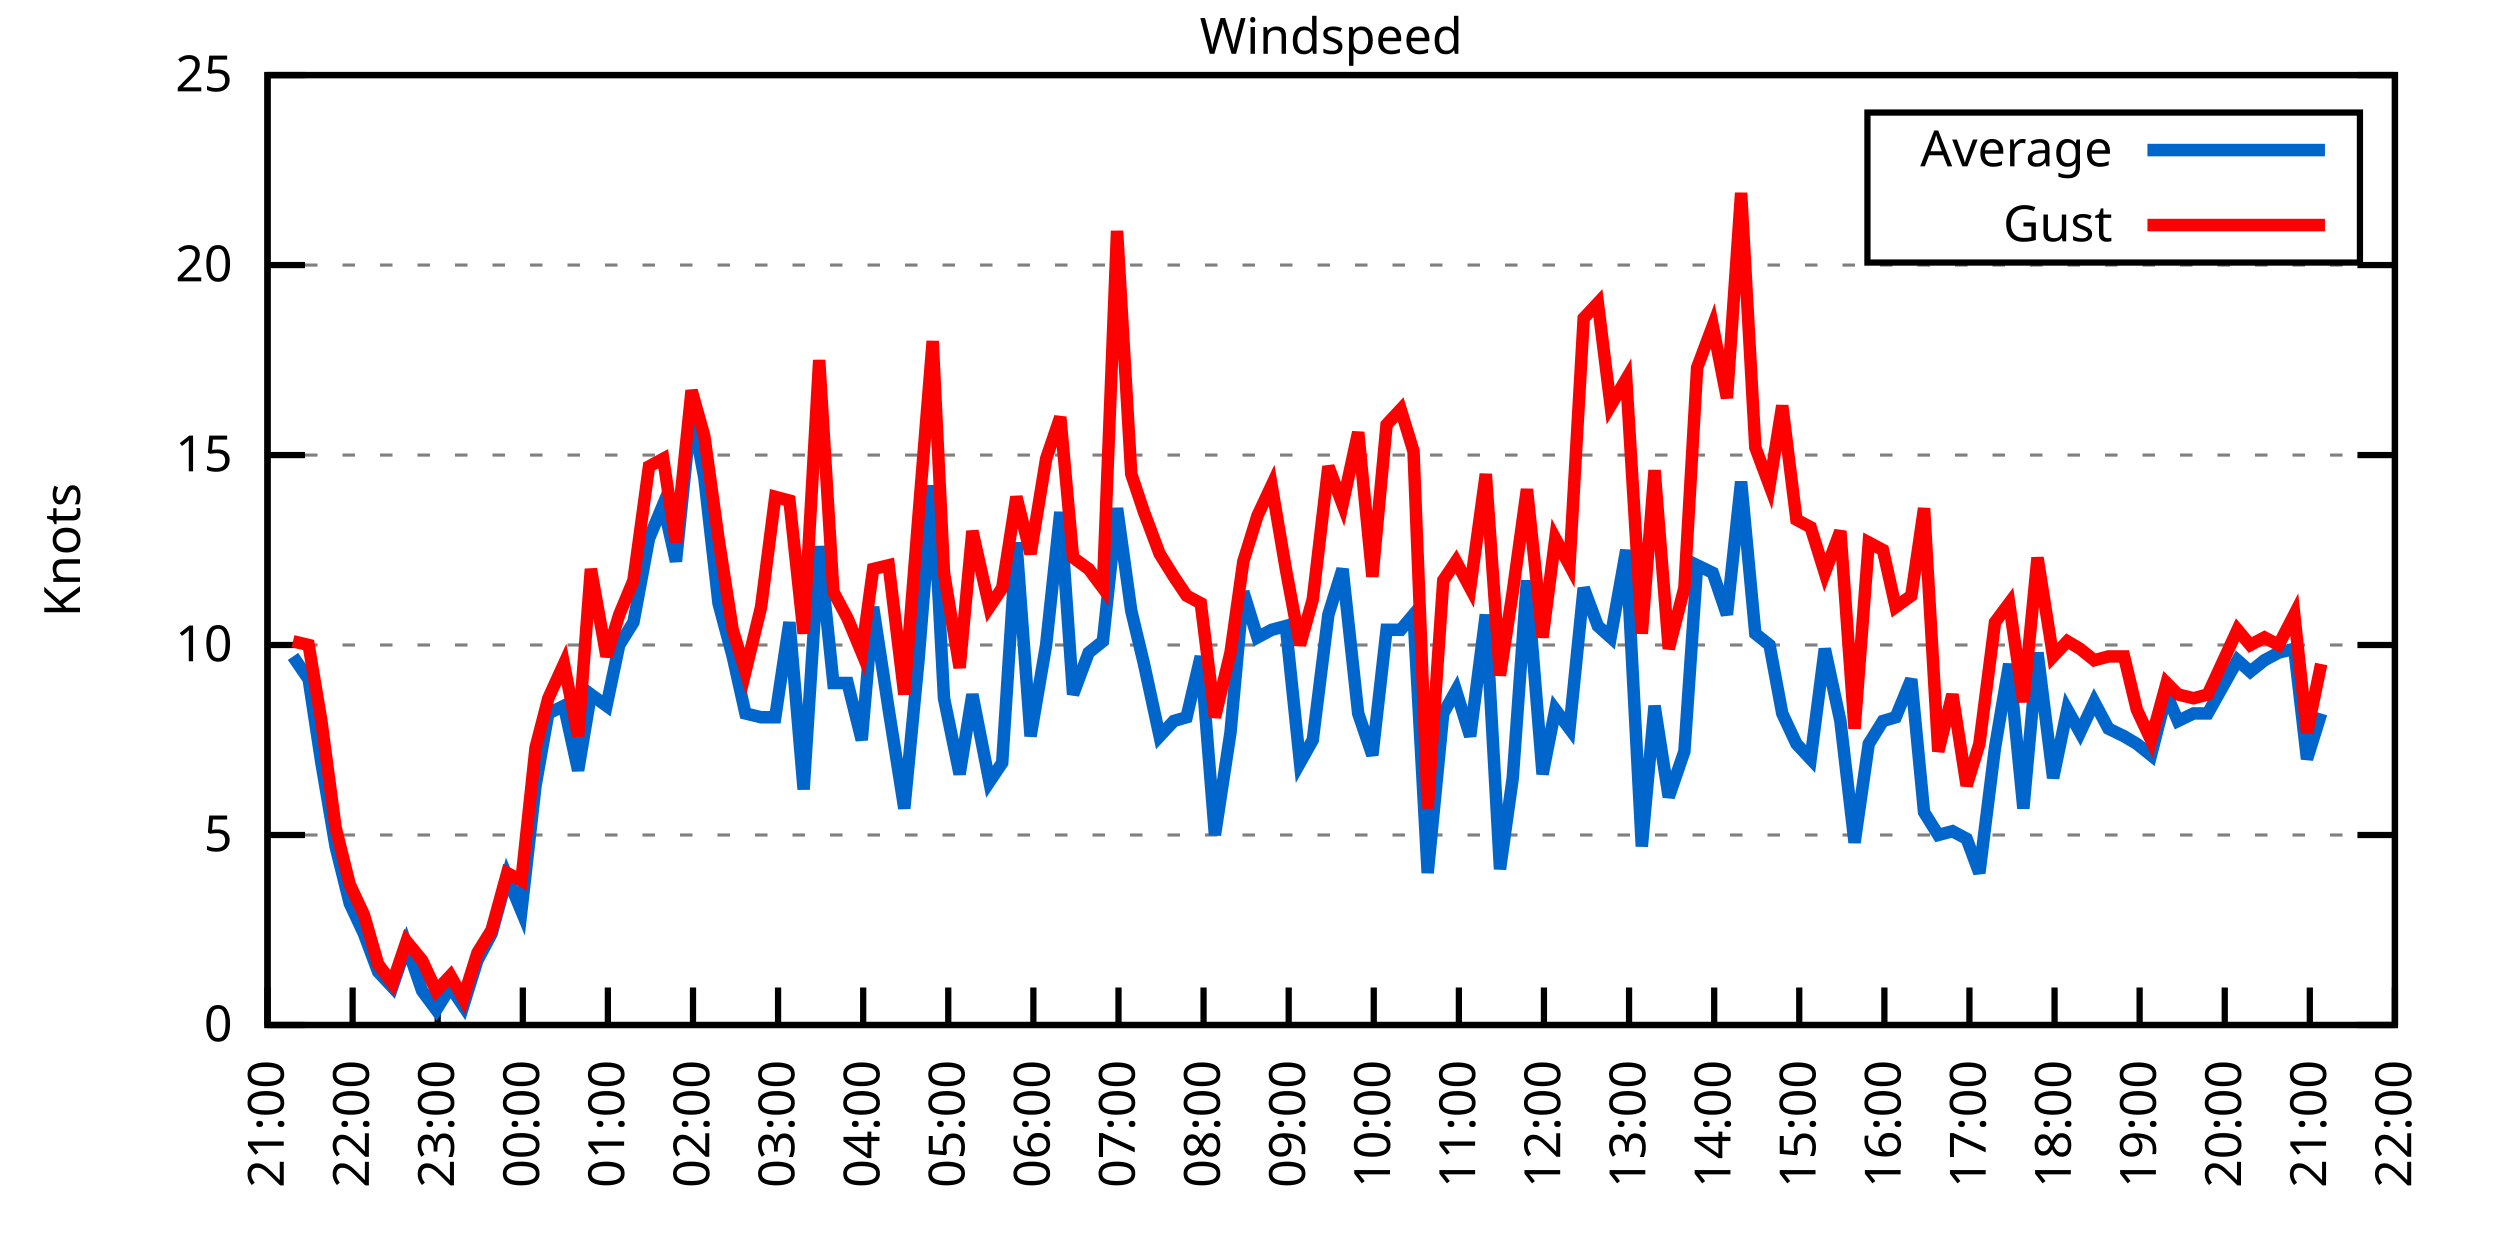
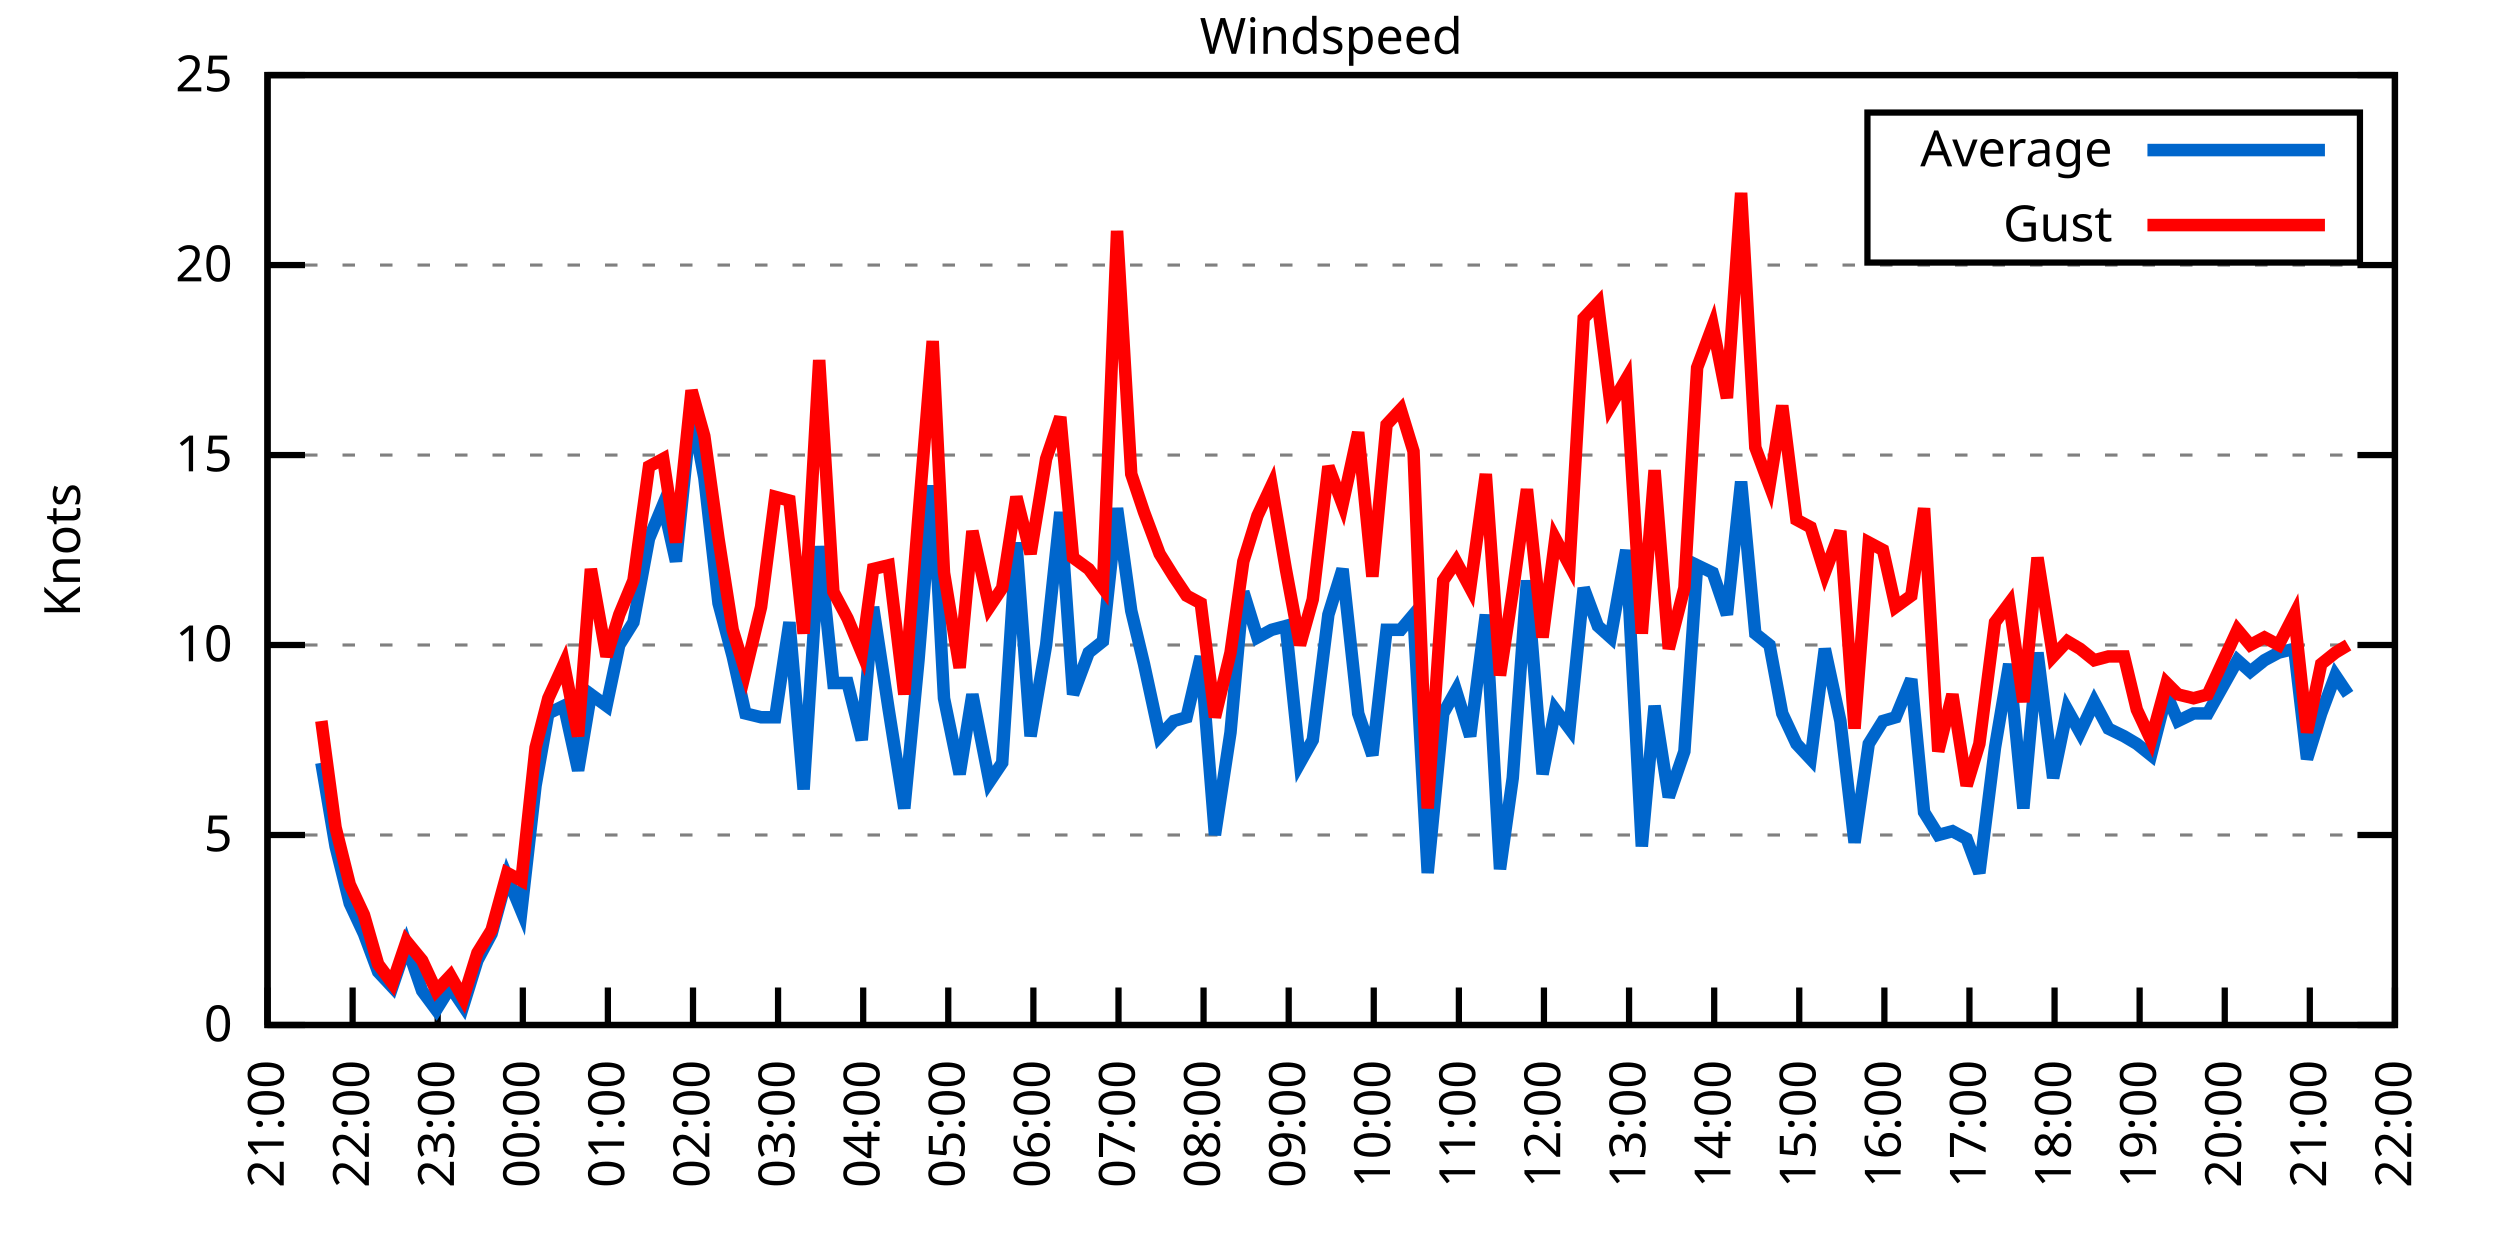
<svg xmlns="http://www.w3.org/2000/svg" xmlns:xlink="http://www.w3.org/1999/xlink" width="400" height="200" viewBox="0 0 400 200">
  <g id="gnuplot_canvas">
    <rect x="0" y="0" width="400" height="200" fill="none" />
    <defs>
      <circle id="gpDot" r="0.5" stroke-width="0.5" stroke="currentColor" />
      <path id="gpPt0" stroke-width="0.333" stroke="currentColor" d="M-1,0 h2 M0,-1 v2" />
      <path id="gpPt1" stroke-width="0.333" stroke="currentColor" d="M-1,-1 L1,1 M1,-1 L-1,1" />
      <path id="gpPt2" stroke-width="0.333" stroke="currentColor" d="M-1,0 L1,0 M0,-1 L0,1 M-1,-1 L1,1 M-1,1 L1,-1" />
      <rect id="gpPt3" stroke-width="0.333" stroke="currentColor" x="-1" y="-1" width="2" height="2" />
      <rect id="gpPt4" stroke-width="0.333" stroke="currentColor" fill="currentColor" x="-1" y="-1" width="2" height="2" />
      <circle id="gpPt5" stroke-width="0.333" stroke="currentColor" cx="0" cy="0" r="1" />
      <use xlink:href="#gpPt5" id="gpPt6" fill="currentColor" stroke="none" />
      <path id="gpPt7" stroke-width="0.333" stroke="currentColor" d="M0,-1.33 L-1.33,0.67 L1.33,0.67 z" />
      <use xlink:href="#gpPt7" id="gpPt8" fill="currentColor" stroke="none" />
      <use xlink:href="#gpPt7" id="gpPt9" stroke="currentColor" transform="rotate(180)" />
      <use xlink:href="#gpPt9" id="gpPt10" fill="currentColor" stroke="none" />
      <use xlink:href="#gpPt3" id="gpPt11" stroke="currentColor" transform="rotate(45)" />
      <use xlink:href="#gpPt11" id="gpPt12" fill="currentColor" stroke="none" />
      <path id="gpPt13" stroke-width="0.333" stroke="currentColor" d="M0,1.330 L1.265,0.411 L0.782,-1.067 L-0.782,-1.076 L-1.265,0.411 z" />
      <use xlink:href="#gpPt13" id="gpPt14" fill="currentColor" stroke="none" />
      <filter id="textbox" filterUnits="objectBoundingBox" x="0" y="0" height="1" width="1">
        <feFlood flood-color="white" flood-opacity="1" result="bgnd" />
        <feComposite in="SourceGraphic" in2="bgnd" operator="atop" />
      </filter>
      <filter id="greybox" filterUnits="objectBoundingBox" x="0" y="0" height="1" width="1">
        <feFlood flood-color="lightgrey" flood-opacity="1" result="grey" />
        <feComposite in="SourceGraphic" in2="grey" operator="atop" />
      </filter>
    </defs>
    <g fill="none" color="white" stroke="currentColor" stroke-width="1.00" stroke-linecap="butt" stroke-linejoin="miter">
</g>
    <g fill="none" color="black" stroke="currentColor" stroke-width="1.00" stroke-linecap="butt" stroke-linejoin="miter">
      <g stroke="none" shape-rendering="crispEdges">
        <polygon fill="rgb(255, 255, 255)" points="42.80,164.00 383.18,164.00 383.18,12.02 42.80,12.02 " />
      </g>
    </g>
    <g fill="none" color="black" stroke="currentColor" stroke-width="1.00" stroke-linecap="butt" stroke-linejoin="miter">
</g>
    <g fill="none" color="black" stroke="black" stroke-width="0.50" stroke-linecap="butt" stroke-linejoin="miter">
</g>
    <g fill="none" color="gray" stroke="currentColor" stroke-width="0.50" stroke-linecap="butt" stroke-linejoin="miter">
      <path stroke="gray" stroke-dasharray="2,4" class="gridline" d="M42.80,164.00 L383.19,164.00  " />
    </g>
    <g fill="none" color="gray" stroke="gray" stroke-width="1.00" stroke-linecap="butt" stroke-linejoin="miter">
</g>
    <g fill="none" color="black" stroke="currentColor" stroke-width="1.00" stroke-linecap="butt" stroke-linejoin="miter">
      <path stroke="black" d="M42.80,164.00 L48.80,164.00 M383.19,164.00 L377.19,164.00  " />
      <g transform="translate(37.20,166.60)" stroke="none" fill="black" font-family="Sans" font-size="8.00" text-anchor="end">
        <text>
          <tspan font-family="Sans"> 0</tspan>
        </text>
      </g>
    </g>
    <g fill="none" color="black" stroke="currentColor" stroke-width="1.00" stroke-linecap="butt" stroke-linejoin="miter">
</g>
    <g fill="none" color="black" stroke="black" stroke-width="0.50" stroke-linecap="butt" stroke-linejoin="miter">
</g>
    <g fill="none" color="gray" stroke="currentColor" stroke-width="0.50" stroke-linecap="butt" stroke-linejoin="miter">
      <path stroke="gray" stroke-dasharray="2,4" class="gridline" d="M42.80,133.60 L383.19,133.60  " />
    </g>
    <g fill="none" color="gray" stroke="gray" stroke-width="1.00" stroke-linecap="butt" stroke-linejoin="miter">
</g>
    <g fill="none" color="black" stroke="currentColor" stroke-width="1.00" stroke-linecap="butt" stroke-linejoin="miter">
      <path stroke="black" d="M42.80,133.60 L48.80,133.60 M383.19,133.60 L377.19,133.60  " />
      <g transform="translate(37.20,136.20)" stroke="none" fill="black" font-family="Sans" font-size="8.00" text-anchor="end">
        <text>
          <tspan font-family="Sans"> 5</tspan>
        </text>
      </g>
    </g>
    <g fill="none" color="black" stroke="currentColor" stroke-width="1.00" stroke-linecap="butt" stroke-linejoin="miter">
</g>
    <g fill="none" color="black" stroke="black" stroke-width="0.50" stroke-linecap="butt" stroke-linejoin="miter">
</g>
    <g fill="none" color="gray" stroke="currentColor" stroke-width="0.50" stroke-linecap="butt" stroke-linejoin="miter">
      <path stroke="gray" stroke-dasharray="2,4" class="gridline" d="M42.80,103.20 L383.19,103.20  " />
    </g>
    <g fill="none" color="gray" stroke="gray" stroke-width="1.00" stroke-linecap="butt" stroke-linejoin="miter">
</g>
    <g fill="none" color="black" stroke="currentColor" stroke-width="1.00" stroke-linecap="butt" stroke-linejoin="miter">
      <path stroke="black" d="M42.80,103.20 L48.80,103.20 M383.19,103.20 L377.19,103.20  " />
      <g transform="translate(37.20,105.80)" stroke="none" fill="black" font-family="Sans" font-size="8.00" text-anchor="end">
        <text>
          <tspan font-family="Sans"> 10</tspan>
        </text>
      </g>
    </g>
    <g fill="none" color="black" stroke="currentColor" stroke-width="1.00" stroke-linecap="butt" stroke-linejoin="miter">
</g>
    <g fill="none" color="black" stroke="black" stroke-width="0.50" stroke-linecap="butt" stroke-linejoin="miter">
</g>
    <g fill="none" color="gray" stroke="currentColor" stroke-width="0.50" stroke-linecap="butt" stroke-linejoin="miter">
      <path stroke="gray" stroke-dasharray="2,4" class="gridline" d="M42.80,72.81 L383.19,72.81  " />
    </g>
    <g fill="none" color="gray" stroke="gray" stroke-width="1.00" stroke-linecap="butt" stroke-linejoin="miter">
</g>
    <g fill="none" color="black" stroke="currentColor" stroke-width="1.00" stroke-linecap="butt" stroke-linejoin="miter">
      <path stroke="black" d="M42.80,72.81 L48.80,72.81 M383.19,72.81 L377.19,72.81  " />
      <g transform="translate(37.20,75.41)" stroke="none" fill="black" font-family="Sans" font-size="8.00" text-anchor="end">
        <text>
          <tspan font-family="Sans"> 15</tspan>
        </text>
      </g>
    </g>
    <g fill="none" color="black" stroke="currentColor" stroke-width="1.00" stroke-linecap="butt" stroke-linejoin="miter">
</g>
    <g fill="none" color="black" stroke="black" stroke-width="0.50" stroke-linecap="butt" stroke-linejoin="miter">
</g>
    <g fill="none" color="gray" stroke="currentColor" stroke-width="0.50" stroke-linecap="butt" stroke-linejoin="miter">
      <path stroke="gray" stroke-dasharray="2,4" class="gridline" d="M42.80,42.41 L383.19,42.41  " />
    </g>
    <g fill="none" color="gray" stroke="gray" stroke-width="1.00" stroke-linecap="butt" stroke-linejoin="miter">
</g>
    <g fill="none" color="black" stroke="currentColor" stroke-width="1.00" stroke-linecap="butt" stroke-linejoin="miter">
      <path stroke="black" d="M42.80,42.41 L48.80,42.41 M383.19,42.41 L377.19,42.41  " />
      <g transform="translate(37.20,45.01)" stroke="none" fill="black" font-family="Sans" font-size="8.00" text-anchor="end">
        <text>
          <tspan font-family="Sans"> 20</tspan>
        </text>
      </g>
    </g>
    <g fill="none" color="black" stroke="currentColor" stroke-width="1.00" stroke-linecap="butt" stroke-linejoin="miter">
</g>
    <g fill="none" color="black" stroke="black" stroke-width="0.50" stroke-linecap="butt" stroke-linejoin="miter">
</g>
    <g fill="none" color="gray" stroke="currentColor" stroke-width="0.50" stroke-linecap="butt" stroke-linejoin="miter">
      <path stroke="gray" stroke-dasharray="2,4" class="gridline" d="M42.80,12.01 L383.19,12.01  " />
    </g>
    <g fill="none" color="gray" stroke="gray" stroke-width="1.00" stroke-linecap="butt" stroke-linejoin="miter">
</g>
    <g fill="none" color="black" stroke="currentColor" stroke-width="1.00" stroke-linecap="butt" stroke-linejoin="miter">
      <path stroke="black" d="M42.80,12.01 L48.80,12.01 M383.19,12.01 L377.19,12.01  " />
      <g transform="translate(37.20,14.61)" stroke="none" fill="black" font-family="Sans" font-size="8.00" text-anchor="end">
        <text>
          <tspan font-family="Sans"> 25</tspan>
        </text>
      </g>
    </g>
    <g fill="none" color="black" stroke="currentColor" stroke-width="1.00" stroke-linecap="butt" stroke-linejoin="miter">
      <path stroke="black" d="M42.80,164.00 L42.80,158.00  " />
      <g transform="translate(45.40,169.60) rotate(270.00)" stroke="none" fill="black" font-family="Sans" font-size="8.00" text-anchor="end">
        <text>
          <tspan font-family="Sans">21:00</tspan>
        </text>
      </g>
    </g>
    <g fill="none" color="black" stroke="currentColor" stroke-width="1.00" stroke-linecap="butt" stroke-linejoin="miter">
      <path stroke="black" d="M56.42,164.00 L56.42,158.00  " />
      <g transform="translate(59.02,169.60) rotate(270.00)" stroke="none" fill="black" font-family="Sans" font-size="8.00" text-anchor="end">
        <text>
          <tspan font-family="Sans">22:00</tspan>
        </text>
      </g>
    </g>
    <g fill="none" color="black" stroke="currentColor" stroke-width="1.00" stroke-linecap="butt" stroke-linejoin="miter">
      <path stroke="black" d="M70.03,164.00 L70.03,158.00  " />
      <g transform="translate(72.63,169.60) rotate(270.00)" stroke="none" fill="black" font-family="Sans" font-size="8.00" text-anchor="end">
        <text>
          <tspan font-family="Sans">23:00</tspan>
        </text>
      </g>
    </g>
    <g fill="none" color="black" stroke="currentColor" stroke-width="1.00" stroke-linecap="butt" stroke-linejoin="miter">
      <path stroke="black" d="M83.65,164.00 L83.65,158.00  " />
      <g transform="translate(86.25,169.60) rotate(270.00)" stroke="none" fill="black" font-family="Sans" font-size="8.00" text-anchor="end">
        <text>
          <tspan font-family="Sans">00:00</tspan>
        </text>
      </g>
    </g>
    <g fill="none" color="black" stroke="currentColor" stroke-width="1.00" stroke-linecap="butt" stroke-linejoin="miter">
      <path stroke="black" d="M97.26,164.00 L97.26,158.00  " />
      <g transform="translate(99.86,169.60) rotate(270.00)" stroke="none" fill="black" font-family="Sans" font-size="8.00" text-anchor="end">
        <text>
          <tspan font-family="Sans">01:00</tspan>
        </text>
      </g>
    </g>
    <g fill="none" color="black" stroke="currentColor" stroke-width="1.00" stroke-linecap="butt" stroke-linejoin="miter">
      <path stroke="black" d="M110.88,164.00 L110.88,158.00  " />
      <g transform="translate(113.48,169.60) rotate(270.00)" stroke="none" fill="black" font-family="Sans" font-size="8.00" text-anchor="end">
        <text>
          <tspan font-family="Sans">02:00</tspan>
        </text>
      </g>
    </g>
    <g fill="none" color="black" stroke="currentColor" stroke-width="1.00" stroke-linecap="butt" stroke-linejoin="miter">
      <path stroke="black" d="M124.49,164.00 L124.49,158.00  " />
      <g transform="translate(127.09,169.60) rotate(270.00)" stroke="none" fill="black" font-family="Sans" font-size="8.00" text-anchor="end">
        <text>
          <tspan font-family="Sans">03:00</tspan>
        </text>
      </g>
    </g>
    <g fill="none" color="black" stroke="currentColor" stroke-width="1.00" stroke-linecap="butt" stroke-linejoin="miter">
      <path stroke="black" d="M138.11,164.00 L138.11,158.00  " />
      <g transform="translate(140.71,169.60) rotate(270.00)" stroke="none" fill="black" font-family="Sans" font-size="8.00" text-anchor="end">
        <text>
          <tspan font-family="Sans">04:00</tspan>
        </text>
      </g>
    </g>
    <g fill="none" color="black" stroke="currentColor" stroke-width="1.00" stroke-linecap="butt" stroke-linejoin="miter">
      <path stroke="black" d="M151.72,164.00 L151.72,158.00  " />
      <g transform="translate(154.32,169.60) rotate(270.00)" stroke="none" fill="black" font-family="Sans" font-size="8.00" text-anchor="end">
        <text>
          <tspan font-family="Sans">05:00</tspan>
        </text>
      </g>
    </g>
    <g fill="none" color="black" stroke="currentColor" stroke-width="1.00" stroke-linecap="butt" stroke-linejoin="miter">
      <path stroke="black" d="M165.34,164.00 L165.34,158.00  " />
      <g transform="translate(167.94,169.60) rotate(270.00)" stroke="none" fill="black" font-family="Sans" font-size="8.00" text-anchor="end">
        <text>
          <tspan font-family="Sans">06:00</tspan>
        </text>
      </g>
    </g>
    <g fill="none" color="black" stroke="currentColor" stroke-width="1.00" stroke-linecap="butt" stroke-linejoin="miter">
      <path stroke="black" d="M178.96,164.00 L178.96,158.00  " />
      <g transform="translate(181.56,169.60) rotate(270.00)" stroke="none" fill="black" font-family="Sans" font-size="8.00" text-anchor="end">
        <text>
          <tspan font-family="Sans">07:00</tspan>
        </text>
      </g>
    </g>
    <g fill="none" color="black" stroke="currentColor" stroke-width="1.00" stroke-linecap="butt" stroke-linejoin="miter">
      <path stroke="black" d="M192.57,164.00 L192.57,158.00  " />
      <g transform="translate(195.17,169.60) rotate(270.00)" stroke="none" fill="black" font-family="Sans" font-size="8.00" text-anchor="end">
        <text>
          <tspan font-family="Sans">08:00</tspan>
        </text>
      </g>
    </g>
    <g fill="none" color="black" stroke="currentColor" stroke-width="1.00" stroke-linecap="butt" stroke-linejoin="miter">
      <path stroke="black" d="M206.19,164.00 L206.19,158.00  " />
      <g transform="translate(208.79,169.60) rotate(270.00)" stroke="none" fill="black" font-family="Sans" font-size="8.00" text-anchor="end">
        <text>
          <tspan font-family="Sans">09:00</tspan>
        </text>
      </g>
    </g>
    <g fill="none" color="black" stroke="currentColor" stroke-width="1.00" stroke-linecap="butt" stroke-linejoin="miter">
      <path stroke="black" d="M219.80,164.00 L219.80,158.00  " />
      <g transform="translate(222.40,169.60) rotate(270.00)" stroke="none" fill="black" font-family="Sans" font-size="8.00" text-anchor="end">
        <text>
          <tspan font-family="Sans">10:00</tspan>
        </text>
      </g>
    </g>
    <g fill="none" color="black" stroke="currentColor" stroke-width="1.00" stroke-linecap="butt" stroke-linejoin="miter">
      <path stroke="black" d="M233.42,164.00 L233.42,158.00  " />
      <g transform="translate(236.02,169.60) rotate(270.00)" stroke="none" fill="black" font-family="Sans" font-size="8.00" text-anchor="end">
        <text>
          <tspan font-family="Sans">11:00</tspan>
        </text>
      </g>
    </g>
    <g fill="none" color="black" stroke="currentColor" stroke-width="1.00" stroke-linecap="butt" stroke-linejoin="miter">
      <path stroke="black" d="M247.03,164.00 L247.03,158.00  " />
      <g transform="translate(249.63,169.60) rotate(270.00)" stroke="none" fill="black" font-family="Sans" font-size="8.00" text-anchor="end">
        <text>
          <tspan font-family="Sans">12:00</tspan>
        </text>
      </g>
    </g>
    <g fill="none" color="black" stroke="currentColor" stroke-width="1.00" stroke-linecap="butt" stroke-linejoin="miter">
      <path stroke="black" d="M260.65,164.00 L260.65,158.00  " />
      <g transform="translate(263.25,169.60) rotate(270.00)" stroke="none" fill="black" font-family="Sans" font-size="8.00" text-anchor="end">
        <text>
          <tspan font-family="Sans">13:00</tspan>
        </text>
      </g>
    </g>
    <g fill="none" color="black" stroke="currentColor" stroke-width="1.00" stroke-linecap="butt" stroke-linejoin="miter">
      <path stroke="black" d="M274.27,164.00 L274.27,158.00  " />
      <g transform="translate(276.87,169.60) rotate(270.00)" stroke="none" fill="black" font-family="Sans" font-size="8.00" text-anchor="end">
        <text>
          <tspan font-family="Sans">14:00</tspan>
        </text>
      </g>
    </g>
    <g fill="none" color="black" stroke="currentColor" stroke-width="1.00" stroke-linecap="butt" stroke-linejoin="miter">
      <path stroke="black" d="M287.88,164.00 L287.88,158.00  " />
      <g transform="translate(290.48,169.60) rotate(270.00)" stroke="none" fill="black" font-family="Sans" font-size="8.00" text-anchor="end">
        <text>
          <tspan font-family="Sans">15:00</tspan>
        </text>
      </g>
    </g>
    <g fill="none" color="black" stroke="currentColor" stroke-width="1.00" stroke-linecap="butt" stroke-linejoin="miter">
      <path stroke="black" d="M301.50,164.00 L301.50,158.00  " />
      <g transform="translate(304.10,169.60) rotate(270.00)" stroke="none" fill="black" font-family="Sans" font-size="8.00" text-anchor="end">
        <text>
          <tspan font-family="Sans">16:00</tspan>
        </text>
      </g>
    </g>
    <g fill="none" color="black" stroke="currentColor" stroke-width="1.00" stroke-linecap="butt" stroke-linejoin="miter">
      <path stroke="black" d="M315.11,164.00 L315.11,158.00  " />
      <g transform="translate(317.71,169.60) rotate(270.00)" stroke="none" fill="black" font-family="Sans" font-size="8.00" text-anchor="end">
        <text>
          <tspan font-family="Sans">17:00</tspan>
        </text>
      </g>
    </g>
    <g fill="none" color="black" stroke="currentColor" stroke-width="1.00" stroke-linecap="butt" stroke-linejoin="miter">
      <path stroke="black" d="M328.73,164.00 L328.73,158.00  " />
      <g transform="translate(331.33,169.60) rotate(270.00)" stroke="none" fill="black" font-family="Sans" font-size="8.00" text-anchor="end">
        <text>
          <tspan font-family="Sans">18:00</tspan>
        </text>
      </g>
    </g>
    <g fill="none" color="black" stroke="currentColor" stroke-width="1.00" stroke-linecap="butt" stroke-linejoin="miter">
      <path stroke="black" d="M342.34,164.00 L342.34,158.00  " />
      <g transform="translate(344.94,169.60) rotate(270.00)" stroke="none" fill="black" font-family="Sans" font-size="8.00" text-anchor="end">
        <text>
          <tspan font-family="Sans">19:00</tspan>
        </text>
      </g>
    </g>
    <g fill="none" color="black" stroke="currentColor" stroke-width="1.00" stroke-linecap="butt" stroke-linejoin="miter">
      <path stroke="black" d="M355.96,164.00 L355.96,158.00  " />
      <g transform="translate(358.56,169.60) rotate(270.00)" stroke="none" fill="black" font-family="Sans" font-size="8.00" text-anchor="end">
        <text>
          <tspan font-family="Sans">20:00</tspan>
        </text>
      </g>
    </g>
    <g fill="none" color="black" stroke="currentColor" stroke-width="1.00" stroke-linecap="butt" stroke-linejoin="miter">
      <path stroke="black" d="M369.57,164.00 L369.57,158.00  " />
      <g transform="translate(372.17,169.60) rotate(270.00)" stroke="none" fill="black" font-family="Sans" font-size="8.00" text-anchor="end">
        <text>
          <tspan font-family="Sans">21:00</tspan>
        </text>
      </g>
    </g>
    <g fill="none" color="black" stroke="currentColor" stroke-width="1.00" stroke-linecap="butt" stroke-linejoin="miter">
      <path stroke="black" d="M383.19,164.00 L383.19,158.00  " />
      <g transform="translate(385.79,169.60) rotate(270.00)" stroke="none" fill="black" font-family="Sans" font-size="8.00" text-anchor="end">
        <text>
          <tspan font-family="Sans">22:00</tspan>
        </text>
      </g>
    </g>
    <g fill="none" color="black" stroke="currentColor" stroke-width="1.00" stroke-linecap="butt" stroke-linejoin="miter">
</g>
    <g fill="none" color="black" stroke="currentColor" stroke-width="1.00" stroke-linecap="butt" stroke-linejoin="miter">
      <path stroke="black" d="M42.80,12.01 L42.80,164.00 L383.19,164.00 L383.19,12.01 L42.80,12.01 Z  " />
    </g>
    <g fill="none" color="black" stroke="currentColor" stroke-width="1.00" stroke-linecap="butt" stroke-linejoin="miter">
</g>
    <g fill="none" color="black" stroke="currentColor" stroke-width="1.00" stroke-linecap="butt" stroke-linejoin="miter">
      <path stroke="black" d="M298.79,42.01 L298.79,18.01 L377.59,18.01 L377.59,42.01 L298.79,42.01 Z  " />
    </g>
    <g id="Windspeed_plot_1">
      <g fill="none" color="white" stroke="black" stroke-width="2.00" stroke-linecap="butt" stroke-linejoin="miter">
</g>
      <g fill="none" color="black" stroke="currentColor" stroke-width="2.00" stroke-linecap="butt" stroke-linejoin="miter">
        <g transform="translate(337.99,26.61)" stroke="none" fill="black" font-family="Sans" font-size="8.00" text-anchor="end">
          <text>
            <tspan font-family="Sans">Average</tspan>
          </text>
        </g>
      </g>
      <g fill="none" color="black" stroke="currentColor" stroke-width="2.00" stroke-linecap="butt" stroke-linejoin="miter">
-         <path stroke="rgb(  0, 102, 204)" d="M343.59,24.01 L371.99,24.01 M46.88,105.03 L49.38,108.68 L51.42,122.05 L53.69,135.43 L55.96,144.55 L58.23,149.41   L60.50,155.49 L62.77,157.92 L65.04,151.23 L67.54,158.53 L69.80,161.57 L72.07,157.92 L74.12,160.96 L76.39,153.66   L78.65,149.41 L81.15,140.29 L83.42,145.76 L85.69,125.70 L87.73,114.15 L90.23,112.93 L92.50,123.27 L94.54,111.11   L97.04,112.93 L99.08,103.20 L101.35,99.56 L103.84,86.18 L106.11,80.71 L108.15,89.83 L110.65,65.51 L112.69,76.45   L114.96,96.52 L117.23,105.03 L119.27,114.15 L121.77,114.76 L124.04,114.76 L126.31,99.56 L128.58,126.31 L131.07,87.40   L133.34,109.28 L135.61,109.28 L137.88,118.40 L139.70,97.12 L142.19,113.54 L144.69,129.35 L146.96,105.64 L149.23,77.67   L151.04,111.72 L153.54,123.87 L155.58,111.11 L158.31,125.09 L160.35,122.05 L162.62,86.79 L164.89,117.80 L167.38,103.20   L169.65,81.93 L171.69,111.11 L174.19,104.42 L176.46,102.60 L178.73,81.32 L181.00,97.73 L183.04,106.24 L185.54,117.80   L187.81,115.36 L189.85,114.76 L192.12,105.03 L194.39,133.60 L196.88,117.19 L198.93,94.69 L201.19,101.99 L203.46,100.77   L205.73,100.16 L208.00,122.05 L210.04,118.40 L212.54,98.34 L214.81,91.04 L217.31,114.15 L219.58,120.83 L221.85,100.77   L224.11,100.77 L226.16,98.34 L228.43,139.68 L230.92,114.15 L232.96,110.50 L235.23,117.80 L237.73,98.34 L240.00,139.07   L242.04,124.48 L244.31,92.87 L246.81,123.87 L248.85,113.54 L251.12,116.58 L253.39,94.08 L255.66,100.16 L257.70,101.99   L260.20,88.00 L262.69,135.43 L264.73,112.93 L267.00,127.52 L269.50,120.23 L271.54,90.44 L274.04,91.65 L276.31,98.34   L278.58,77.06 L280.85,101.38 L283.12,103.20 L285.16,114.15 L287.43,119.01 L289.70,121.44 L291.97,103.81 L294.46,115.36   L296.73,134.82 L299.00,119.01 L301.27,115.36 L303.31,114.76 L305.81,108.68 L307.85,129.95 L310.12,133.60 L312.39,132.99   L314.66,134.21 L316.70,139.68 L319.20,119.62 L321.47,106.24 L323.74,129.35 L326.00,104.42 L328.50,124.48 L330.77,113.54   L332.81,117.19 L335.08,112.32 L337.35,116.58 L339.85,117.80 L341.89,119.01 L344.16,120.83 L346.65,111.11 L348.47,115.36   L350.97,114.15 L353.24,114.15 L358.00,105.64 L360.04,107.46 L362.31,105.64 L364.58,104.42 L367.08,103.81 L369.12,121.44   L371.39,114.15  " />
+         <path stroke="rgb(  0, 102, 204)" d="M343.59,24.01 L371.99,24.01 M51.42,122.05 L53.69,135.43 L55.96,144.55 L58.23,149.41 L60.50,155.49 L62.77,157.92   L65.04,151.23 L67.54,158.53 L69.80,161.57 L72.07,157.92 L74.12,160.96 L76.39,153.66 L78.65,149.41 L81.15,140.29   L83.42,145.76 L85.69,125.70 L87.73,114.15 L90.23,112.93 L92.50,123.27 L94.54,111.11 L97.04,112.93 L99.08,103.20   L101.35,99.56 L103.84,86.18 L106.11,80.71 L108.15,89.83 L110.65,65.51 L112.69,76.45 L114.96,96.52 L117.23,105.03   L119.27,114.15 L121.77,114.76 L124.04,114.76 L126.31,99.56 L128.58,126.31 L131.07,87.40 L133.34,109.28 L135.61,109.28   L137.88,118.40 L139.70,97.12 L142.19,113.54 L144.69,129.35 L146.96,105.64 L149.23,77.67 L151.04,111.72 L153.54,123.87   L155.58,111.11 L158.31,125.09 L160.35,122.05 L162.62,86.79 L164.89,117.80 L167.38,103.20 L169.65,81.93 L171.69,111.11   L174.19,104.42 L176.46,102.60 L178.73,81.32 L181.00,97.73 L183.04,106.24 L185.54,117.80 L187.81,115.36 L189.85,114.76   L192.12,105.03 L194.39,133.60 L196.88,117.19 L198.93,94.69 L201.19,101.99 L203.46,100.77 L205.73,100.16 L208.00,122.05   L210.04,118.40 L212.54,98.34 L214.81,91.04 L217.31,114.15 L219.58,120.83 L221.85,100.77 L224.11,100.77 L226.16,98.34   L228.43,139.68 L230.92,114.15 L232.96,110.50 L235.23,117.80 L237.73,98.34 L240.00,139.07 L242.04,124.48 L244.31,92.87   L246.81,123.87 L248.85,113.54 L251.12,116.58 L253.39,94.08 L255.66,100.16 L257.70,101.99 L260.20,88.00 L262.69,135.43   L264.73,112.93 L267.00,127.52 L269.50,120.23 L271.54,90.44 L274.04,91.65 L276.31,98.34 L278.58,77.06 L280.85,101.38   L283.12,103.20 L285.16,114.15 L287.43,119.01 L289.70,121.44 L291.97,103.81 L294.46,115.36 L296.73,134.82 L299.00,119.01   L301.27,115.36 L303.31,114.76 L305.81,108.68 L307.85,129.95 L310.12,133.60 L312.39,132.99 L314.66,134.21 L316.70,139.68   L319.20,119.62 L321.47,106.24 L323.74,129.35 L326.00,104.42 L328.50,124.48 L330.77,113.54 L332.81,117.19 L335.08,112.32   L337.35,116.58 L339.85,117.80 L341.89,119.01 L344.16,120.83 L346.65,111.11 L348.47,115.36 L350.97,114.15 L353.24,114.15   L358.00,105.64 L360.04,107.46 L362.31,105.64 L364.58,104.42 L367.08,103.81 L369.12,121.44 L371.39,114.15 L373.66,108.07   L375.70,111.11  " />
      </g>
    </g>
    <g id="Windspeed_plot_2">
      <g fill="none" color="black" stroke="currentColor" stroke-width="2.00" stroke-linecap="butt" stroke-linejoin="miter">
        <g transform="translate(337.99,38.61)" stroke="none" fill="black" font-family="Sans" font-size="8.00" text-anchor="end">
          <text>
            <tspan font-family="Sans">Gust</tspan>
          </text>
        </g>
      </g>
      <g fill="none" color="black" stroke="currentColor" stroke-width="2.00" stroke-linecap="butt" stroke-linejoin="miter">
-         <path stroke="rgb(255,   0,   0)" d="M343.59,36.01 L371.99,36.01 M46.88,102.60 L49.38,103.20 L51.42,115.36 L53.69,132.39 L55.96,141.51 L58.23,146.37   L60.50,154.27 L62.77,157.31 L65.04,150.62 L67.54,153.66 L69.80,158.53 L72.07,156.10 L74.12,159.74 L76.39,152.45   L78.65,148.80 L81.15,139.68 L83.42,140.90 L85.69,119.62 L87.73,111.72 L90.23,106.24 L92.50,117.80 L94.54,91.04   L97.04,105.03 L99.08,98.34 L101.35,92.87 L103.84,74.63 L106.11,73.41 L108.15,86.79 L110.65,62.47 L112.69,69.77   L114.96,86.18 L117.23,100.77 L119.27,107.46 L121.77,97.12 L124.04,79.49 L126.31,80.10 L128.58,101.38 L131.07,57.61   L133.34,94.69 L135.61,98.95 L137.88,104.42 L139.70,91.04 L142.19,90.44 L144.69,111.11 L146.96,82.53 L149.23,54.57   L151.04,91.65 L153.54,106.85 L155.58,84.97 L158.31,97.12 L160.35,94.08 L162.62,79.49 L164.89,88.61 L167.38,73.41   L169.65,66.73 L171.69,89.22 L174.19,91.04 L176.46,94.08 L178.73,36.94 L181.00,75.85 L183.04,81.93 L185.54,88.61   L187.81,92.26 L189.85,95.30 L192.12,96.52 L194.39,114.76 L196.88,104.42 L198.93,89.83 L201.19,82.53 L203.46,77.67   L205.73,91.04 L208.00,103.20 L210.04,95.91 L212.54,74.63 L214.81,80.71 L217.31,69.16 L219.58,92.26 L221.85,67.94   L224.11,65.51 L226.16,72.20 L228.43,129.35 L230.92,92.87 L232.96,89.83 L235.23,94.08 L237.73,75.85 L240.00,108.07   L242.04,94.69 L244.31,78.28 L246.81,101.99 L248.85,86.18 L251.12,90.44 L253.39,50.92 L255.66,48.49 L257.70,64.90   L260.20,60.65 L262.69,101.38 L264.73,75.24 L267.00,103.81 L269.50,94.08 L271.54,58.82 L274.04,52.14 L276.31,63.69   L278.58,30.86 L280.85,71.59 L283.12,77.67 L285.16,64.90 L287.43,83.14 L289.70,84.36 L291.97,91.65 L294.46,84.97   L296.73,116.58 L299.00,86.79 L301.27,88.00 L303.31,97.12 L305.81,95.30 L307.85,81.32 L310.12,120.23 L312.39,111.11   L314.66,125.70 L316.70,119.01 L319.20,99.56 L321.47,96.52 L323.74,112.32 L326.00,89.22 L328.50,105.03 L330.77,102.60   L332.81,103.81 L335.08,105.64 L337.35,105.03 L339.85,105.03 L341.89,113.54 L344.16,118.40 L346.65,109.28 L348.47,111.11   L350.97,111.72 L353.24,111.11 L358.00,100.77 L360.04,103.20 L362.31,101.99 L364.58,103.20 L367.08,98.34 L369.12,117.19   L371.39,106.24  " />
+         <path stroke="rgb(255,   0,   0)" d="M343.59,36.01 L371.99,36.01 M51.42,115.36 L53.69,132.39 L55.96,141.51 L58.23,146.37 L60.50,154.27 L62.77,157.31   L65.04,150.62 L67.54,153.66 L69.80,158.53 L72.07,156.10 L74.12,159.74 L76.39,152.45 L78.65,148.80 L81.15,139.68   L83.42,140.90 L85.69,119.62 L87.73,111.72 L90.23,106.24 L92.50,117.80 L94.54,91.04 L97.04,105.03 L99.08,98.34   L101.35,92.87 L103.84,74.63 L106.11,73.41 L108.15,86.79 L110.65,62.47 L112.69,69.77 L114.96,86.18 L117.23,100.77   L119.27,107.46 L121.77,97.12 L124.04,79.49 L126.31,80.10 L128.58,101.38 L131.07,57.61 L133.34,94.69 L135.61,98.95   L137.88,104.42 L139.70,91.04 L142.19,90.44 L144.69,111.11 L146.96,82.53 L149.23,54.57 L151.04,91.65 L153.54,106.85   L155.58,84.97 L158.31,97.12 L160.35,94.08 L162.62,79.49 L164.89,88.61 L167.38,73.41 L169.65,66.73 L171.69,89.22   L174.19,91.04 L176.46,94.08 L178.73,36.94 L181.00,75.85 L183.04,81.93 L185.54,88.61 L187.81,92.26 L189.85,95.30   L192.12,96.52 L194.39,114.76 L196.88,104.42 L198.93,89.83 L201.19,82.53 L203.46,77.67 L205.73,91.04 L208.00,103.20   L210.04,95.91 L212.54,74.63 L214.81,80.71 L217.31,69.16 L219.58,92.26 L221.85,67.94 L224.11,65.51 L226.16,72.20   L228.43,129.35 L230.92,92.87 L232.96,89.83 L235.23,94.08 L237.73,75.85 L240.00,108.07 L242.04,94.69 L244.31,78.28   L246.81,101.99 L248.85,86.18 L251.12,90.44 L253.39,50.92 L255.66,48.49 L257.70,64.90 L260.20,60.65 L262.69,101.38   L264.73,75.24 L267.00,103.81 L269.50,94.08 L271.54,58.82 L274.04,52.14 L276.31,63.69 L278.58,30.86 L280.85,71.59   L283.12,77.67 L285.16,64.90 L287.43,83.14 L289.70,84.36 L291.97,91.65 L294.46,84.97 L296.73,116.58 L299.00,86.79   L301.27,88.00 L303.31,97.12 L305.81,95.30 L307.85,81.32 L310.12,120.23 L312.39,111.11 L314.66,125.70 L316.70,119.01   L319.20,99.56 L321.47,96.52 L323.74,112.32 L326.00,89.22 L328.50,105.03 L330.77,102.60 L332.81,103.81 L335.08,105.64   L337.35,105.03 L339.85,105.03 L341.89,113.54 L344.16,118.40 L346.65,109.28 L348.47,111.11 L350.97,111.72 L353.24,111.11   L358.00,100.77 L360.04,103.20 L362.31,101.99 L364.58,103.20 L367.08,98.34 L369.12,117.19 L371.39,106.24 L373.66,104.42   L375.70,103.20  " />
      </g>
    </g>
    <g fill="none" color="black" stroke="currentColor" stroke-width="2.00" stroke-linecap="butt" stroke-linejoin="miter">
</g>
    <g fill="none" color="black" stroke="black" stroke-width="1.00" stroke-linecap="butt" stroke-linejoin="miter">
</g>
    <g fill="none" color="black" stroke="currentColor" stroke-width="1.00" stroke-linecap="butt" stroke-linejoin="miter">
      <path stroke="black" d="M42.80,12.01 L42.80,164.00 L383.19,164.00 L383.19,12.01 L42.80,12.01 Z  " />
      <g transform="translate(12.80,88.01) rotate(270.00)" stroke="none" fill="black" font-family="Sans" font-size="8.00" text-anchor="middle">
        <text>
          <tspan font-family="Sans">Knots</tspan>
        </text>
      </g>
    </g>
    <g fill="none" color="black" stroke="currentColor" stroke-width="1.00" stroke-linecap="butt" stroke-linejoin="miter">
</g>
    <g fill="none" color="black" stroke="currentColor" stroke-width="1.00" stroke-linecap="butt" stroke-linejoin="miter">
      <g transform="translate(212.99,8.61)" stroke="none" fill="black" font-family="Sans" font-size="8.00" text-anchor="middle">
        <text>
          <tspan font-family="Sans">Windspeed</tspan>
        </text>
      </g>
    </g>
    <g fill="none" color="black" stroke="currentColor" stroke-width="1.00" stroke-linecap="butt" stroke-linejoin="miter">
</g>
  </g>
</svg>
